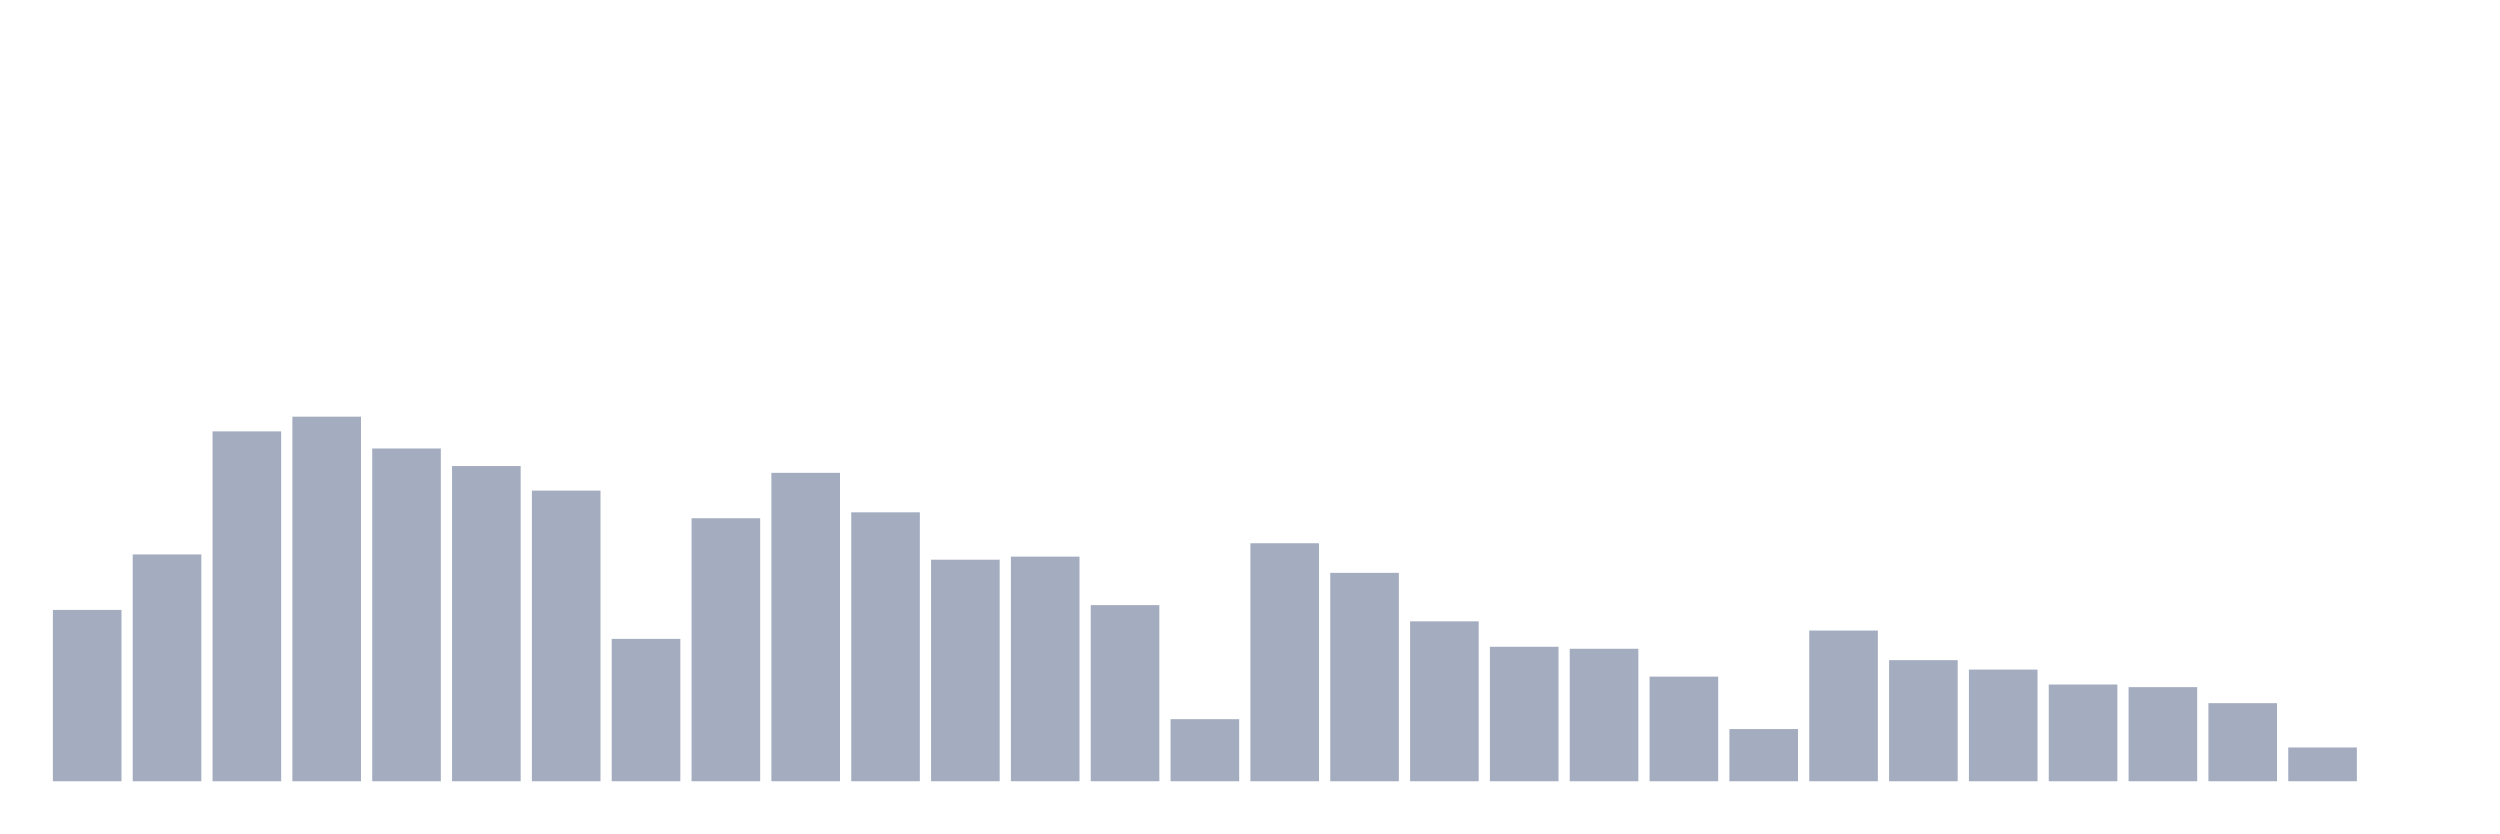
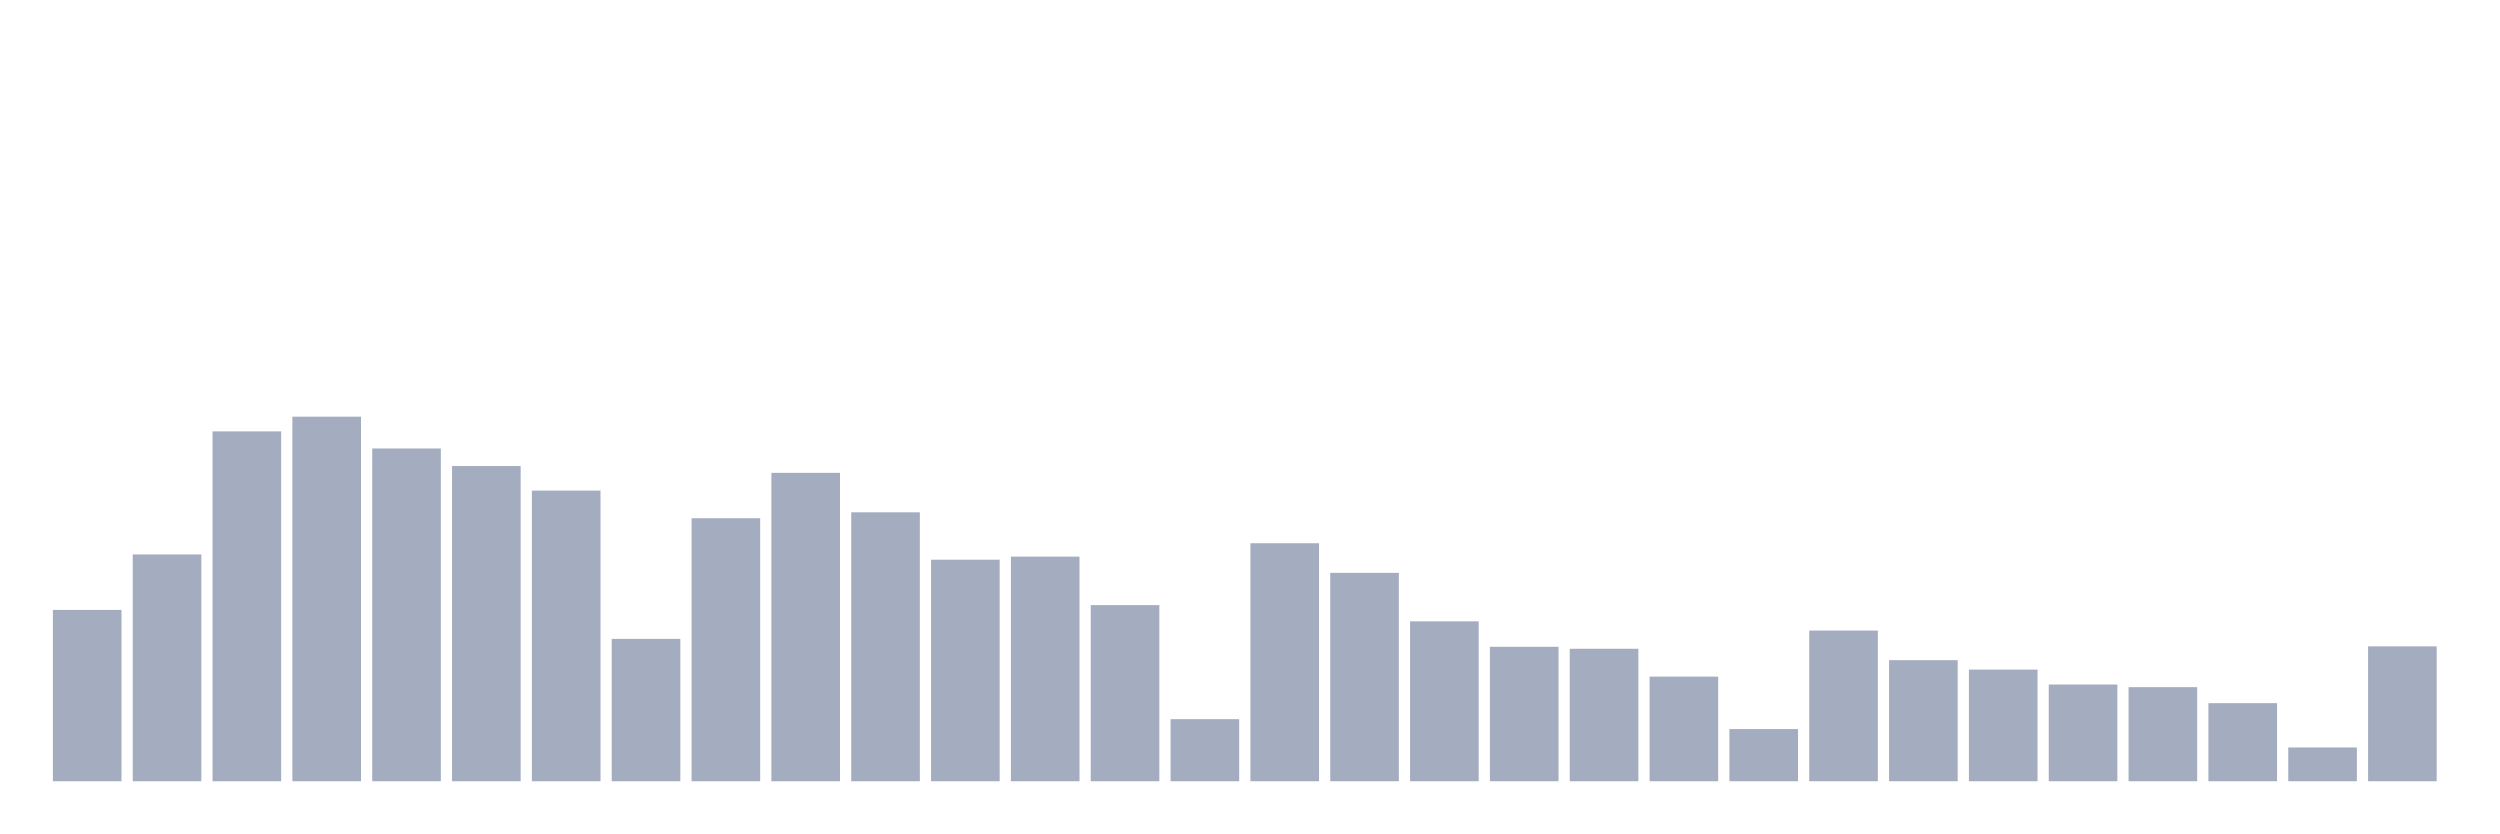
<svg xmlns="http://www.w3.org/2000/svg" viewBox="0 0 480 160">
  <g transform="translate(10,10)">
    <rect class="bar" x="0.153" width="13.175" y="107.106" height="32.894" fill="rgb(164,173,192)" />
    <rect class="bar" x="15.482" width="13.175" y="96.45" height="43.55" fill="rgb(164,173,192)" />
    <rect class="bar" x="30.81" width="13.175" y="72.822" height="67.178" fill="rgb(164,173,192)" />
    <rect class="bar" x="46.138" width="13.175" y="70" height="70" fill="rgb(164,173,192)" />
    <rect class="bar" x="61.466" width="13.175" y="76.107" height="63.893" fill="rgb(164,173,192)" />
    <rect class="bar" x="76.794" width="13.175" y="79.477" height="60.523" fill="rgb(164,173,192)" />
    <rect class="bar" x="92.123" width="13.175" y="84.194" height="55.806" fill="rgb(164,173,192)" />
    <rect class="bar" x="107.451" width="13.175" y="112.665" height="27.335" fill="rgb(164,173,192)" />
    <rect class="bar" x="122.779" width="13.175" y="89.501" height="50.499" fill="rgb(164,173,192)" />
    <rect class="bar" x="138.107" width="13.175" y="80.782" height="59.218" fill="rgb(164,173,192)" />
    <rect class="bar" x="153.436" width="13.175" y="88.363" height="51.637" fill="rgb(164,173,192)" />
    <rect class="bar" x="168.764" width="13.175" y="97.461" height="42.539" fill="rgb(164,173,192)" />
    <rect class="bar" x="184.092" width="13.175" y="96.871" height="43.129" fill="rgb(164,173,192)" />
    <rect class="bar" x="199.42" width="13.175" y="106.179" height="33.821" fill="rgb(164,173,192)" />
    <rect class="bar" x="214.748" width="13.175" y="128.081" height="11.919" fill="rgb(164,173,192)" />
    <rect class="bar" x="230.077" width="13.175" y="94.302" height="45.698" fill="rgb(164,173,192)" />
    <rect class="bar" x="245.405" width="13.175" y="99.988" height="40.012" fill="rgb(164,173,192)" />
    <rect class="bar" x="260.733" width="13.175" y="109.296" height="30.704" fill="rgb(164,173,192)" />
    <rect class="bar" x="276.061" width="13.175" y="114.182" height="25.818" fill="rgb(164,173,192)" />
    <rect class="bar" x="291.39" width="13.175" y="114.561" height="25.439" fill="rgb(164,173,192)" />
    <rect class="bar" x="306.718" width="13.175" y="119.91" height="20.09" fill="rgb(164,173,192)" />
    <rect class="bar" x="322.046" width="13.175" y="129.976" height="10.024" fill="rgb(164,173,192)" />
    <rect class="bar" x="337.374" width="13.175" y="111.065" height="28.935" fill="rgb(164,173,192)" />
    <rect class="bar" x="352.702" width="13.175" y="116.751" height="23.249" fill="rgb(164,173,192)" />
    <rect class="bar" x="368.031" width="13.175" y="118.562" height="21.438" fill="rgb(164,173,192)" />
    <rect class="bar" x="383.359" width="13.175" y="121.426" height="18.574" fill="rgb(164,173,192)" />
    <rect class="bar" x="398.687" width="13.175" y="121.931" height="18.069" fill="rgb(164,173,192)" />
    <rect class="bar" x="414.015" width="13.175" y="125.006" height="14.994" fill="rgb(164,173,192)" />
    <rect class="bar" x="429.344" width="13.175" y="133.514" height="6.486" fill="rgb(164,173,192)" />
-     <rect class="bar" x="444.672" width="13.175" y="140" height="0" fill="rgb(164,173,192)" />
+     <rect class="bar" x="444.672" width="13.175" y="114.097" height="25.903" fill="rgb(164,173,192)" />
  </g>
</svg>
